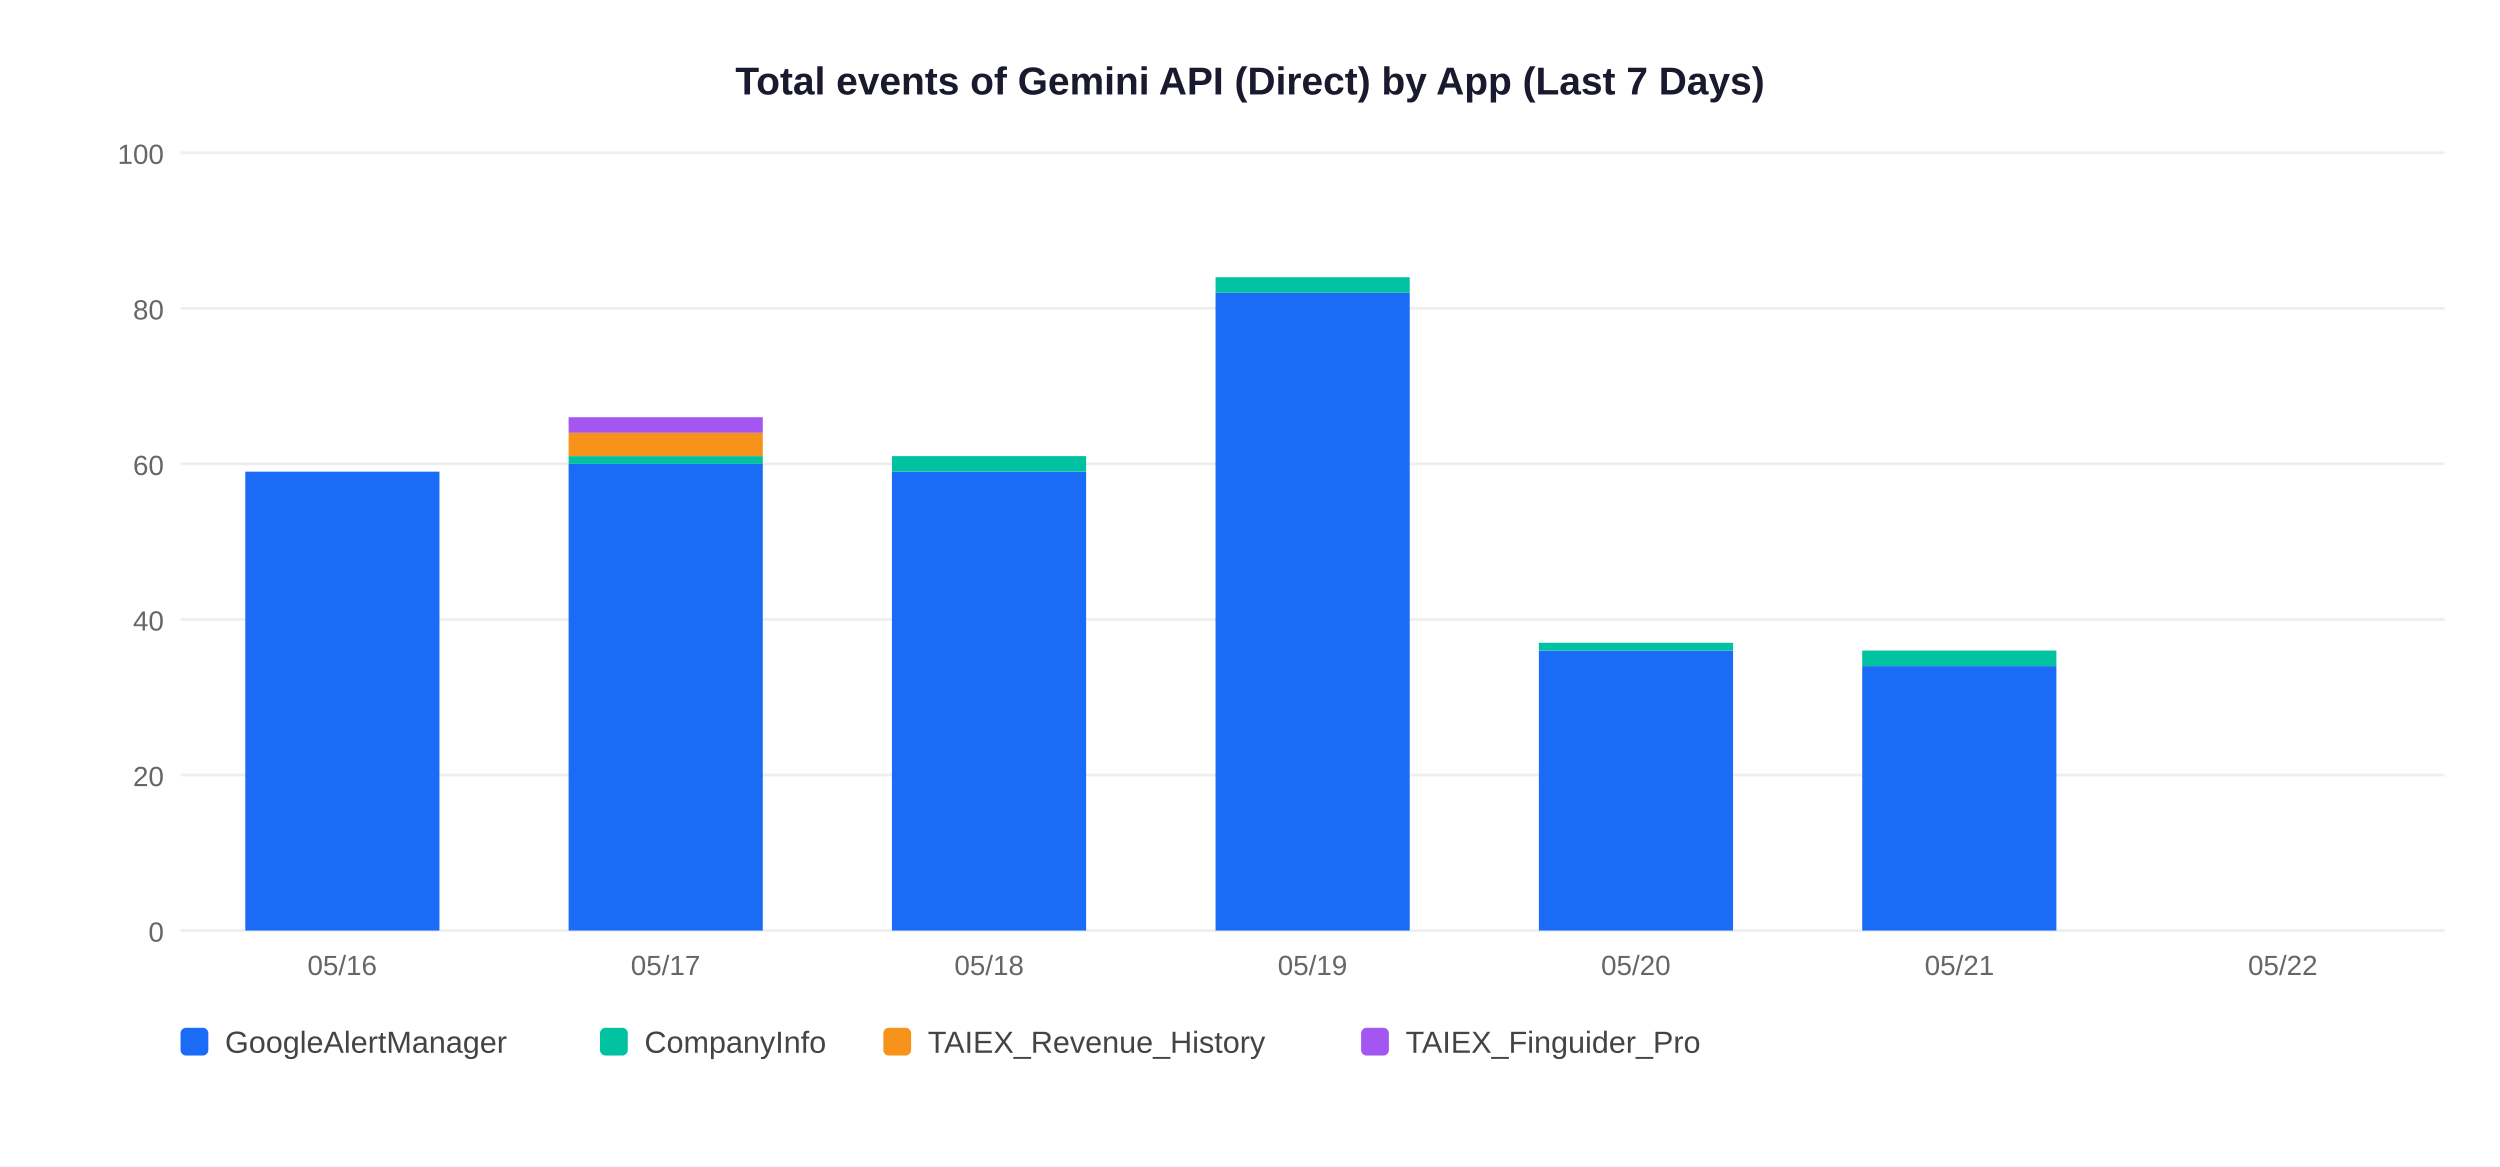
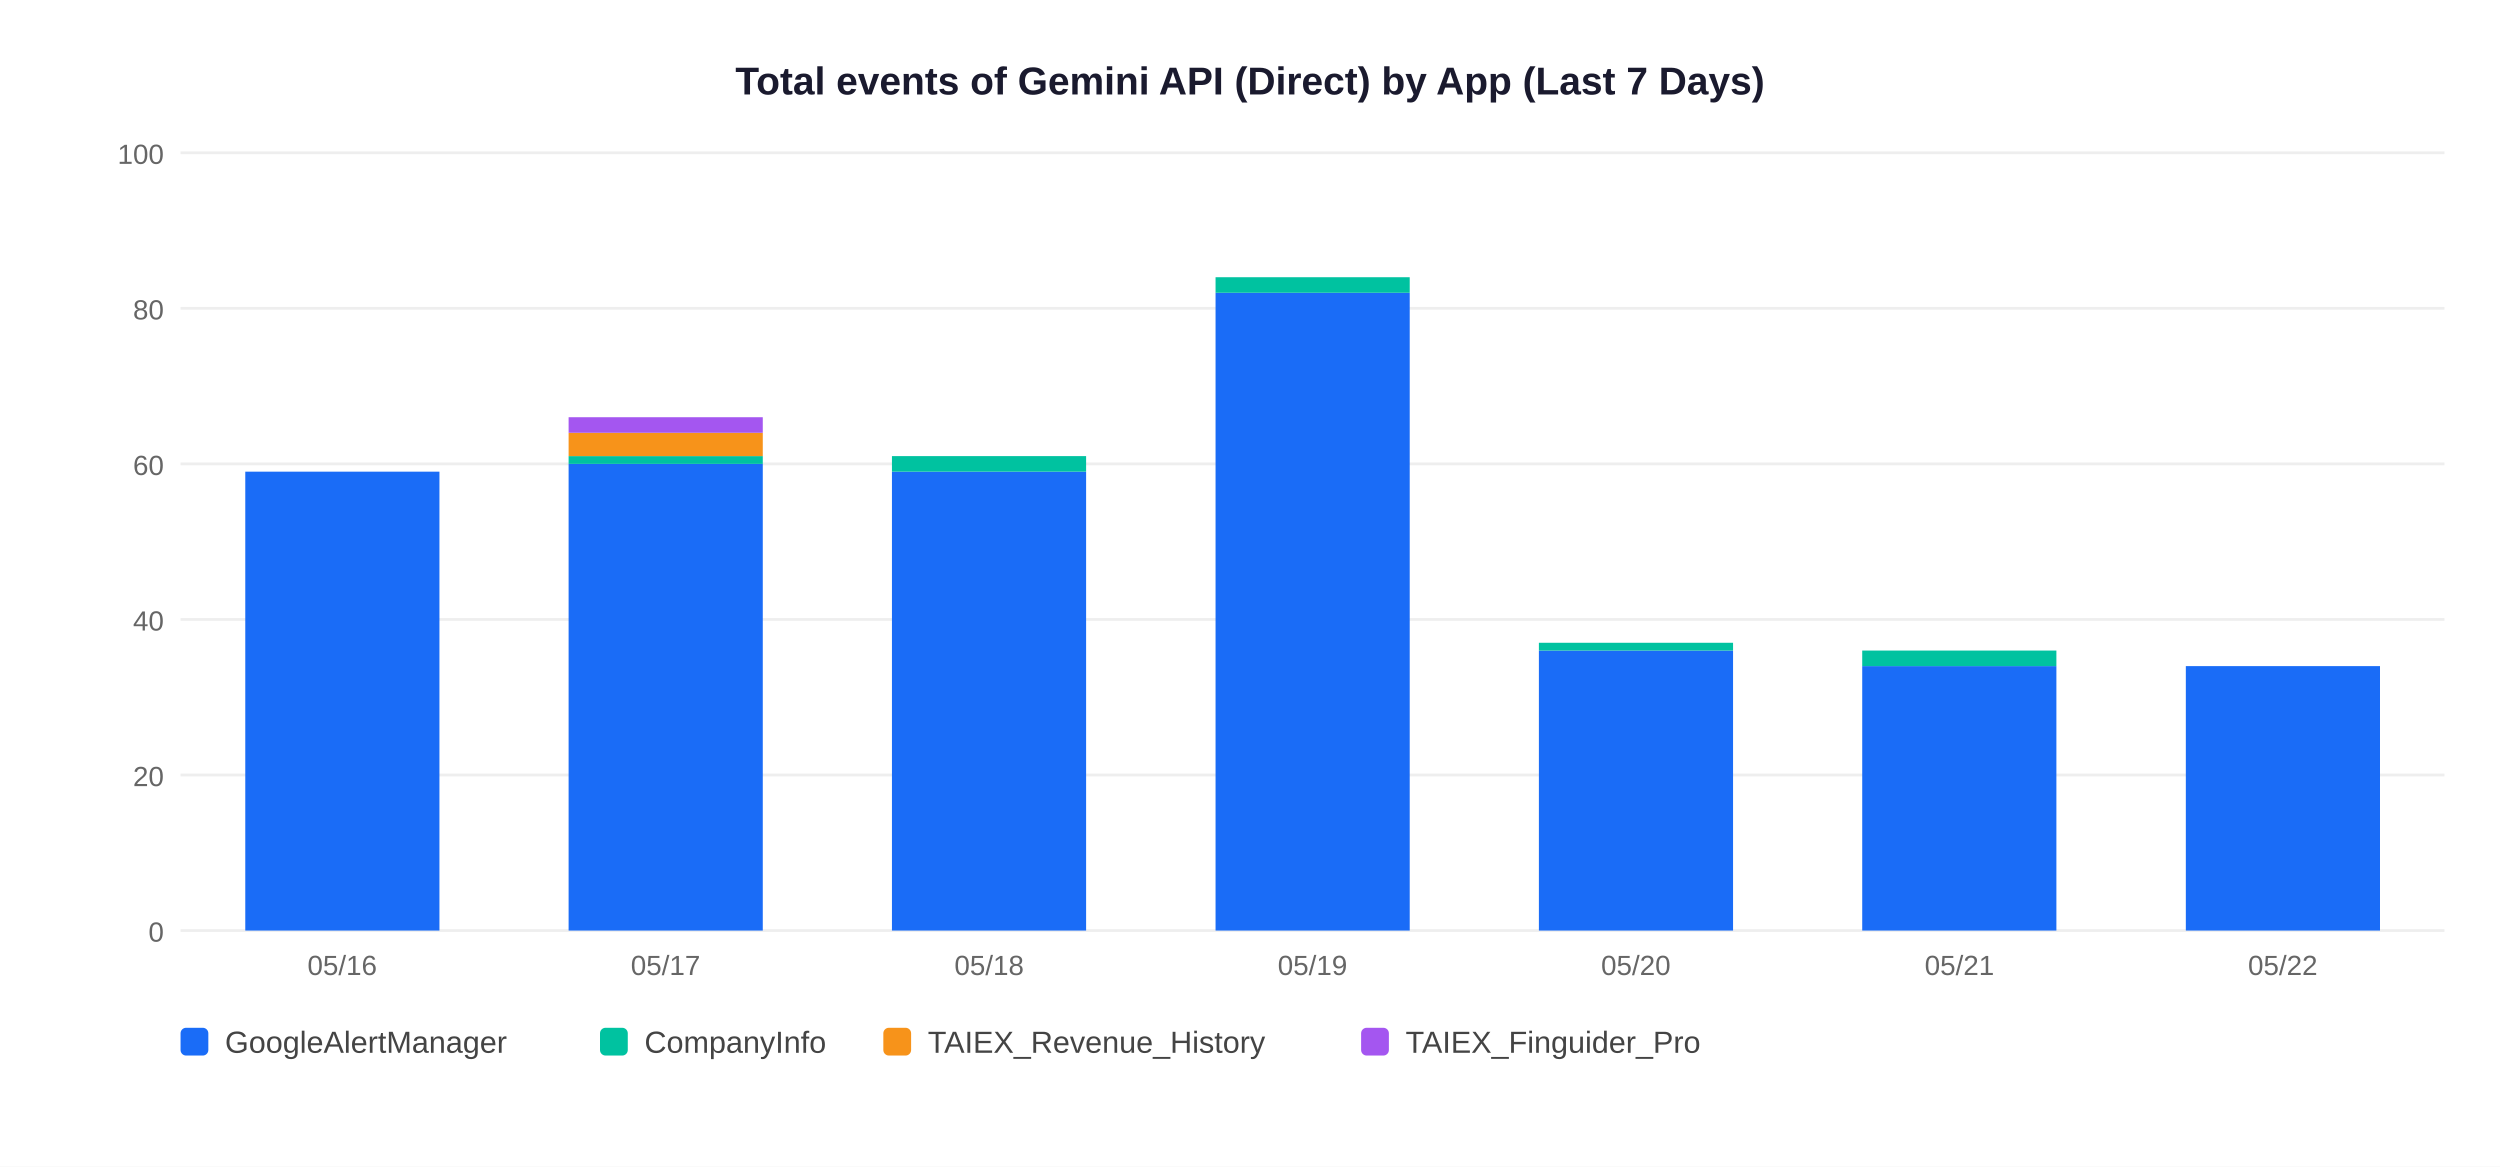
<svg xmlns="http://www.w3.org/2000/svg" width="900" height="420">
  <rect width="900" height="420" fill="white" />
  <text x="450" y="34" text-anchor="middle" font-size="14" font-weight="bold" font-family="Arial,sans-serif" fill="#1a1a2e">Total events of Gemini API (Direct) by App (Last 7 Days)</text>
  <line x1="65" y1="335" x2="880" y2="335" stroke="#EEEEEE" stroke-width="1" />
  <text x="59" y="339" text-anchor="end" font-size="10" font-family="Arial,sans-serif" fill="#666">0</text>
  <line x1="65" y1="279" x2="880" y2="279" stroke="#EEEEEE" stroke-width="1" />
  <text x="59" y="283" text-anchor="end" font-size="10" font-family="Arial,sans-serif" fill="#666">20</text>
  <line x1="65" y1="223" x2="880" y2="223" stroke="#EEEEEE" stroke-width="1" />
  <text x="59" y="227" text-anchor="end" font-size="10" font-family="Arial,sans-serif" fill="#666">40</text>
  <line x1="65" y1="167" x2="880" y2="167" stroke="#EEEEEE" stroke-width="1" />
  <text x="59" y="171" text-anchor="end" font-size="10" font-family="Arial,sans-serif" fill="#666">60</text>
  <line x1="65" y1="111" x2="880" y2="111" stroke="#EEEEEE" stroke-width="1" />
  <text x="59" y="115" text-anchor="end" font-size="10" font-family="Arial,sans-serif" fill="#666">80</text>
  <line x1="65" y1="55" x2="880" y2="55" stroke="#EEEEEE" stroke-width="1" />
  <text x="59" y="59" text-anchor="end" font-size="10" font-family="Arial,sans-serif" fill="#666">100</text>
  <rect x="88.3" y="169.8" width="69.9" height="165.2" fill="#1A6CF7" />
  <text x="123.2" y="351" text-anchor="middle" font-size="10" font-family="Arial,sans-serif" fill="#666">05/16</text>
  <rect x="204.7" y="167.0" width="69.9" height="168.0" fill="#1A6CF7" />
  <rect x="204.7" y="164.2" width="69.9" height="2.8" fill="#00C2A0" />
  <rect x="204.7" y="155.8" width="69.9" height="8.4" fill="#F7931A" />
  <rect x="204.7" y="150.2" width="69.9" height="5.6" fill="#A456F0" />
  <text x="239.6" y="351" text-anchor="middle" font-size="10" font-family="Arial,sans-serif" fill="#666">05/17</text>
  <rect x="321.1" y="169.8" width="69.9" height="165.2" fill="#1A6CF7" />
  <rect x="321.1" y="164.2" width="69.9" height="5.6" fill="#00C2A0" />
  <text x="356.1" y="351" text-anchor="middle" font-size="10" font-family="Arial,sans-serif" fill="#666">05/18</text>
  <rect x="437.6" y="105.4" width="69.9" height="229.6" fill="#1A6CF7" />
  <rect x="437.6" y="99.8" width="69.9" height="5.6" fill="#00C2A0" />
  <text x="472.5" y="351" text-anchor="middle" font-size="10" font-family="Arial,sans-serif" fill="#666">05/19</text>
  <rect x="554.0" y="234.2" width="69.9" height="100.8" fill="#1A6CF7" />
  <rect x="554.0" y="231.4" width="69.9" height="2.8" fill="#00C2A0" />
  <text x="588.9" y="351" text-anchor="middle" font-size="10" font-family="Arial,sans-serif" fill="#666">05/20</text>
  <rect x="670.4" y="239.8" width="69.9" height="95.2" fill="#1A6CF7" />
  <rect x="670.4" y="234.2" width="69.9" height="5.6" fill="#00C2A0" />
  <text x="705.4" y="351" text-anchor="middle" font-size="10" font-family="Arial,sans-serif" fill="#666">05/21</text>
+   <rect x="786.9" y="239.8" width="69.9" height="95.2" fill="#1A6CF7" />
  <text x="821.8" y="351" text-anchor="middle" font-size="10" font-family="Arial,sans-serif" fill="#666">05/22</text>
  <rect x="65" y="370" width="10" height="10" rx="2" fill="#1A6CF7" />
  <text x="81" y="379" font-size="11" font-family="Arial,sans-serif" fill="#444">GoogleAlertManager</text>
  <rect x="216" y="370" width="10" height="10" rx="2" fill="#00C2A0" />
  <text x="232" y="379" font-size="11" font-family="Arial,sans-serif" fill="#444">CompanyInfo</text>
  <rect x="318" y="370" width="10" height="10" rx="2" fill="#F7931A" />
  <text x="334" y="379" font-size="11" font-family="Arial,sans-serif" fill="#444">TAIEX_Revenue_History</text>
  <rect x="490" y="370" width="10" height="10" rx="2" fill="#A456F0" />
  <text x="506" y="379" font-size="11" font-family="Arial,sans-serif" fill="#444">TAIEX_Finguider_Pro</text>
</svg>
